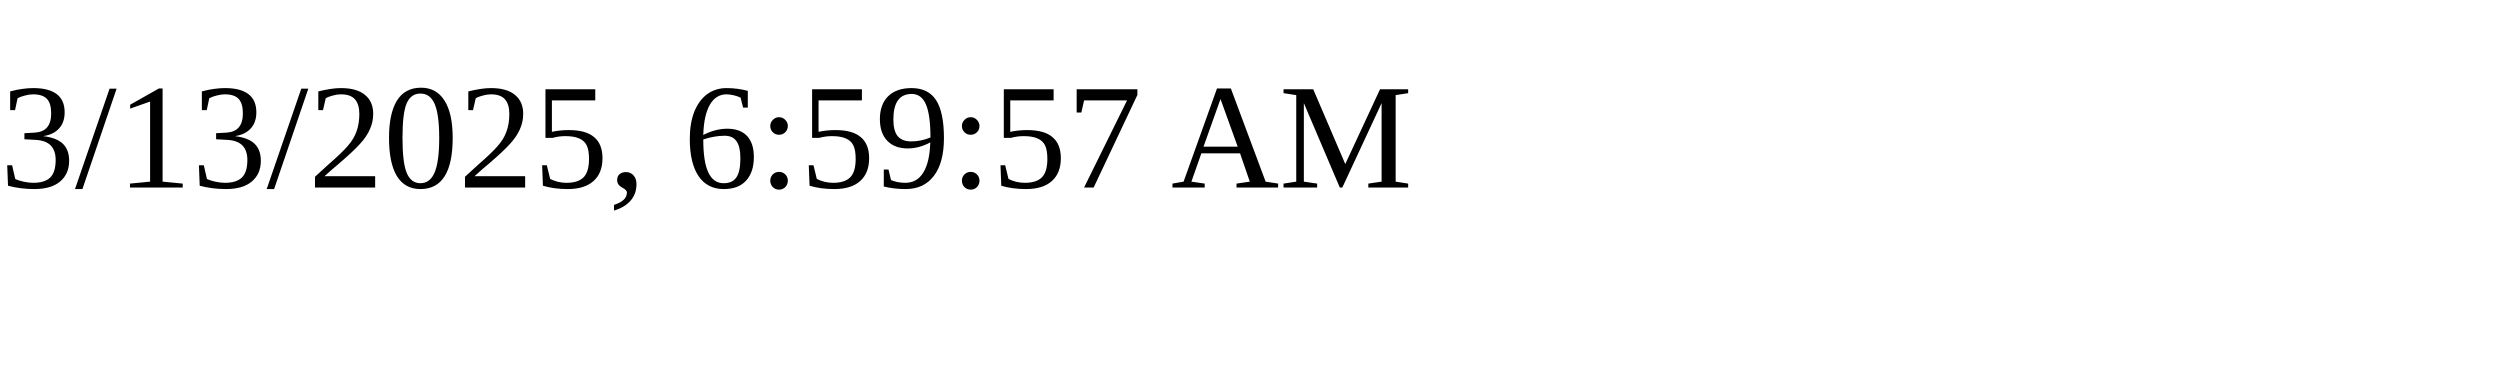
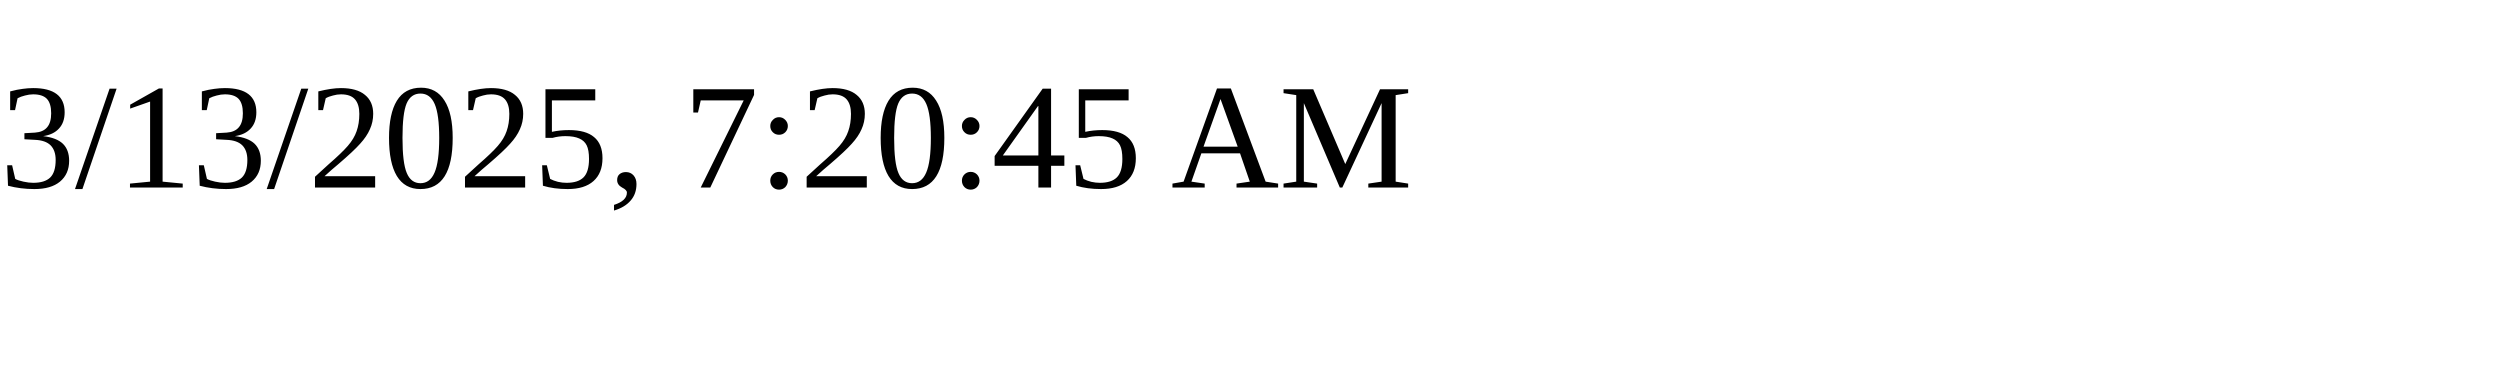
<svg xmlns="http://www.w3.org/2000/svg" height="30" width="200">
-   <text x="0" y="15">3/13/2025, 6:59:57 AM</text>
+   <text x="0" y="15">3/13/2025, 7:20:45 AM</text>
</svg>
